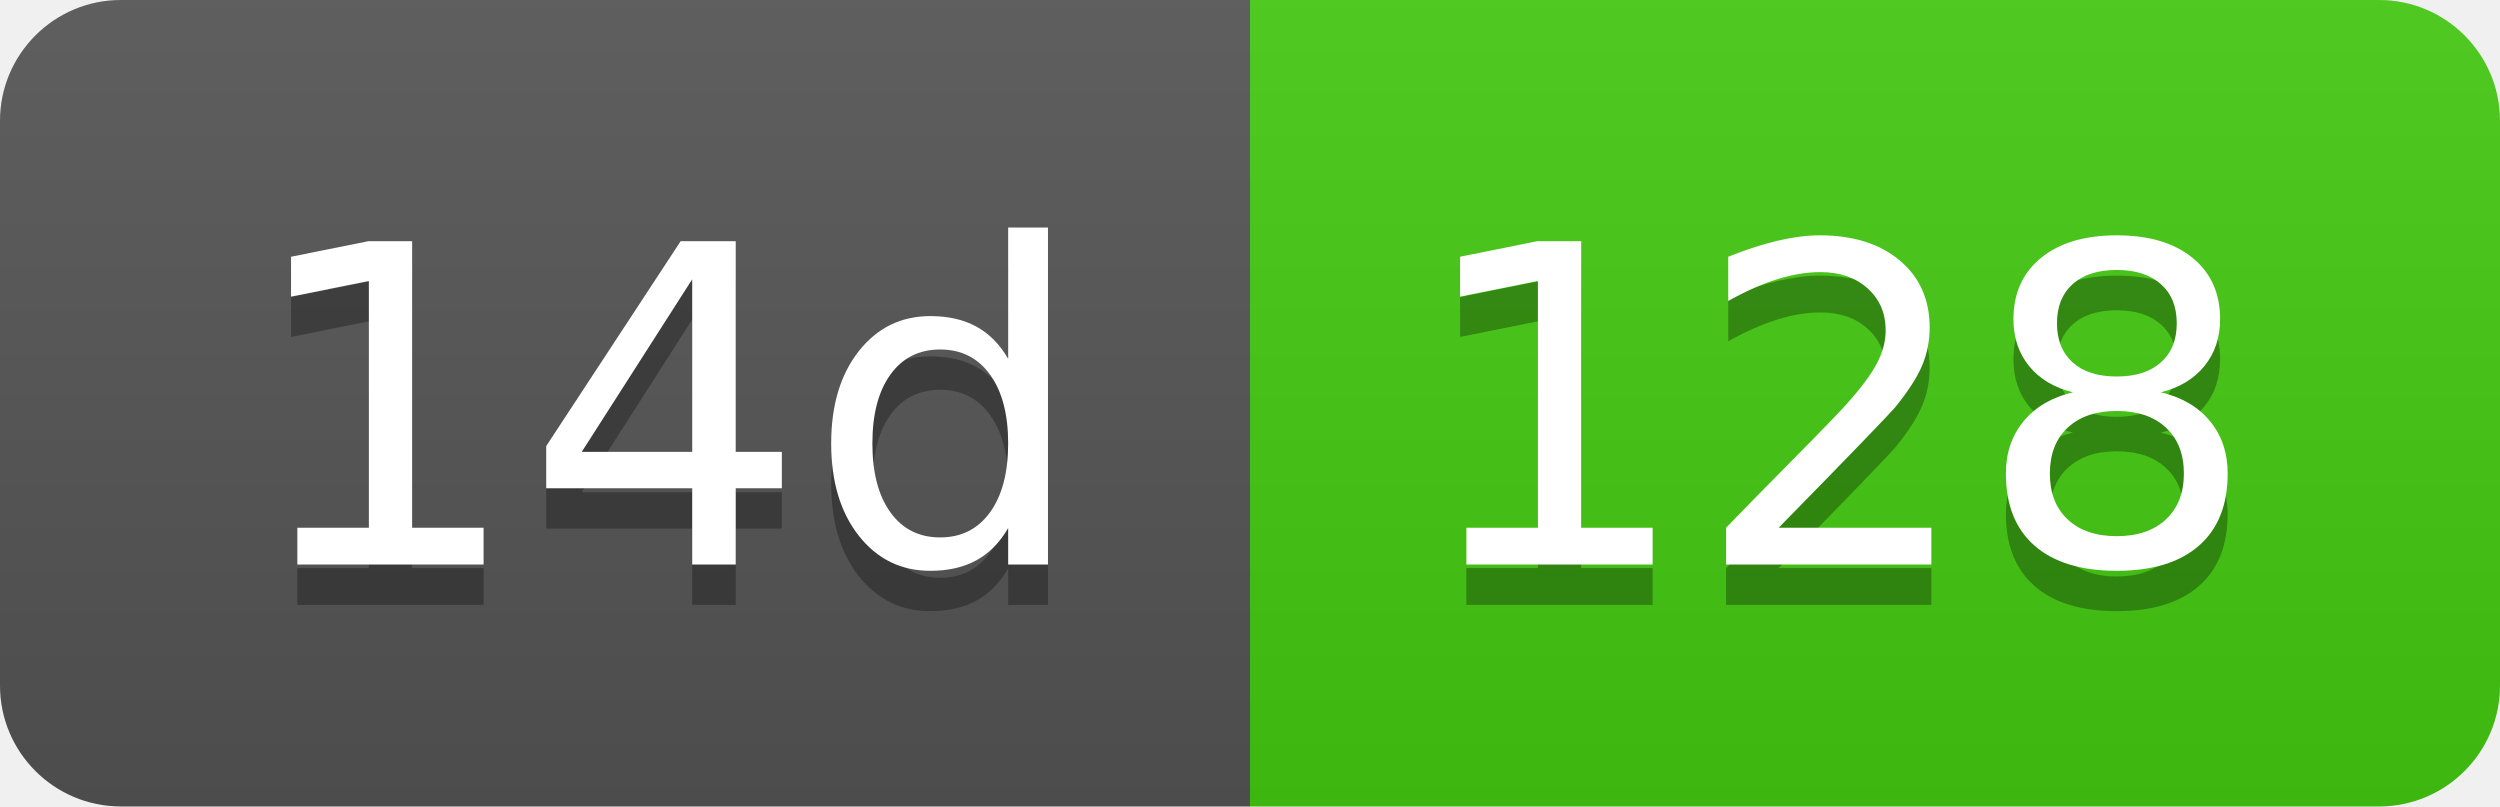
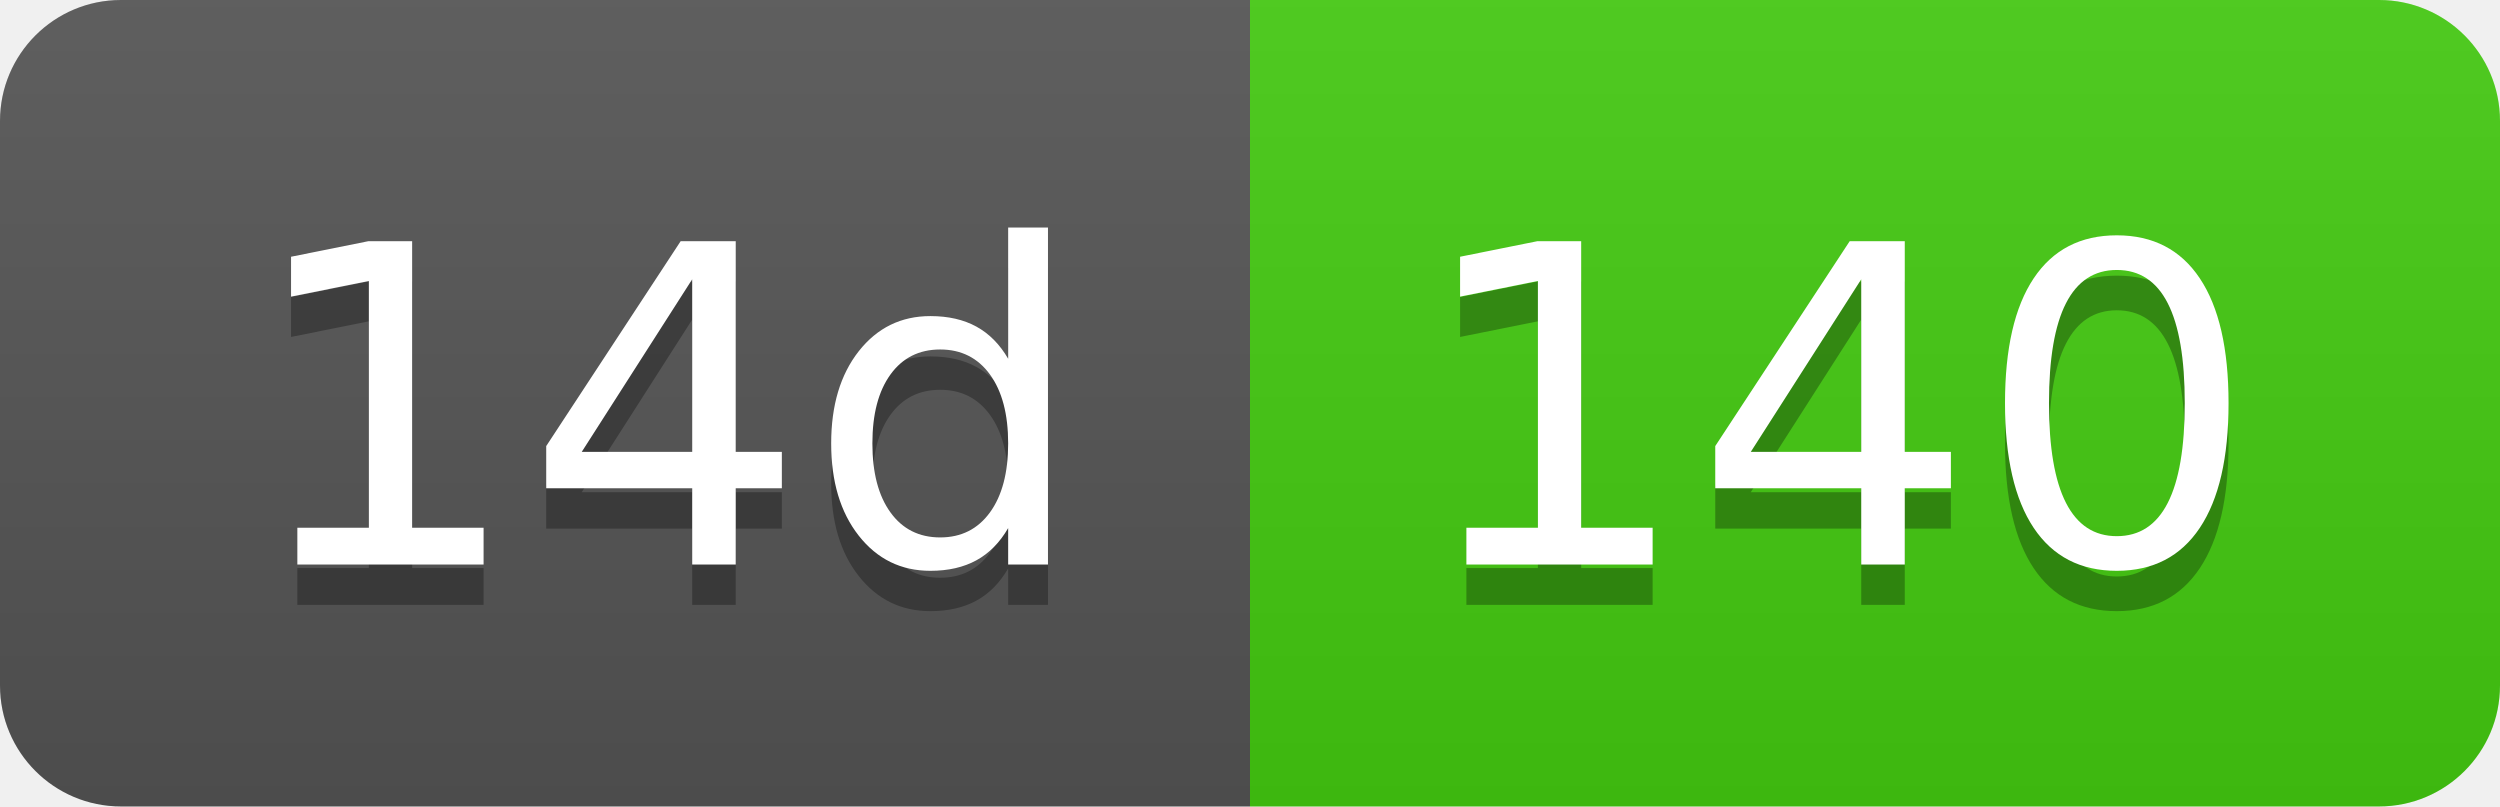
- <svg xmlns="http://www.w3.org/2000/svg" width="62" height="20" role="img" aria-label="14d: 128">
+ <svg xmlns="http://www.w3.org/2000/svg" width="62" height="20" role="img" aria-label="14d: 140">
  <linearGradient id="s" x2="0" y2="100%">
    <stop offset="0" stop-color="#bbb" stop-opacity=".1" />
    <stop offset="1" stop-opacity=".1" />
  </linearGradient>
  <clipPath id="r">
    <rect width="62" height="20" rx="3" fill="#fff" />
  </clipPath>
  <g clip-path="url(#r)">
    <rect width="31" height="20" fill="#555" />
    <rect x="31" width="31" height="20" fill="#4c1" />
    <rect width="62" height="20" fill="url(#s)" />
  </g>
  <g fill="#fff" text-anchor="middle" font-family="Verdana,Geneva,DejaVu Sans,sans-serif" text-rendering="geometricPrecision" font-size="110">
    <text aria-hidden="true" x="165" y="150" fill="#010101" fill-opacity=".3" transform="scale(.1)" textLength="210">14d</text>
    <text x="165" y="140" transform="scale(.1)" fill="#fff" textLength="210">14d</text>
-     <text aria-hidden="true" x="455" y="150" fill="#010101" fill-opacity=".3" transform="scale(.1)" textLength="210">128</text>
-     <text x="455" y="140" transform="scale(.1)" fill="#fff" textLength="210">128</text>
+     <text aria-hidden="true" x="455" y="150" fill="#010101" fill-opacity=".3" transform="scale(.1)" textLength="210">140</text>
+     <text x="455" y="140" transform="scale(.1)" fill="#fff" textLength="210">140</text>
  </g>
</svg>
